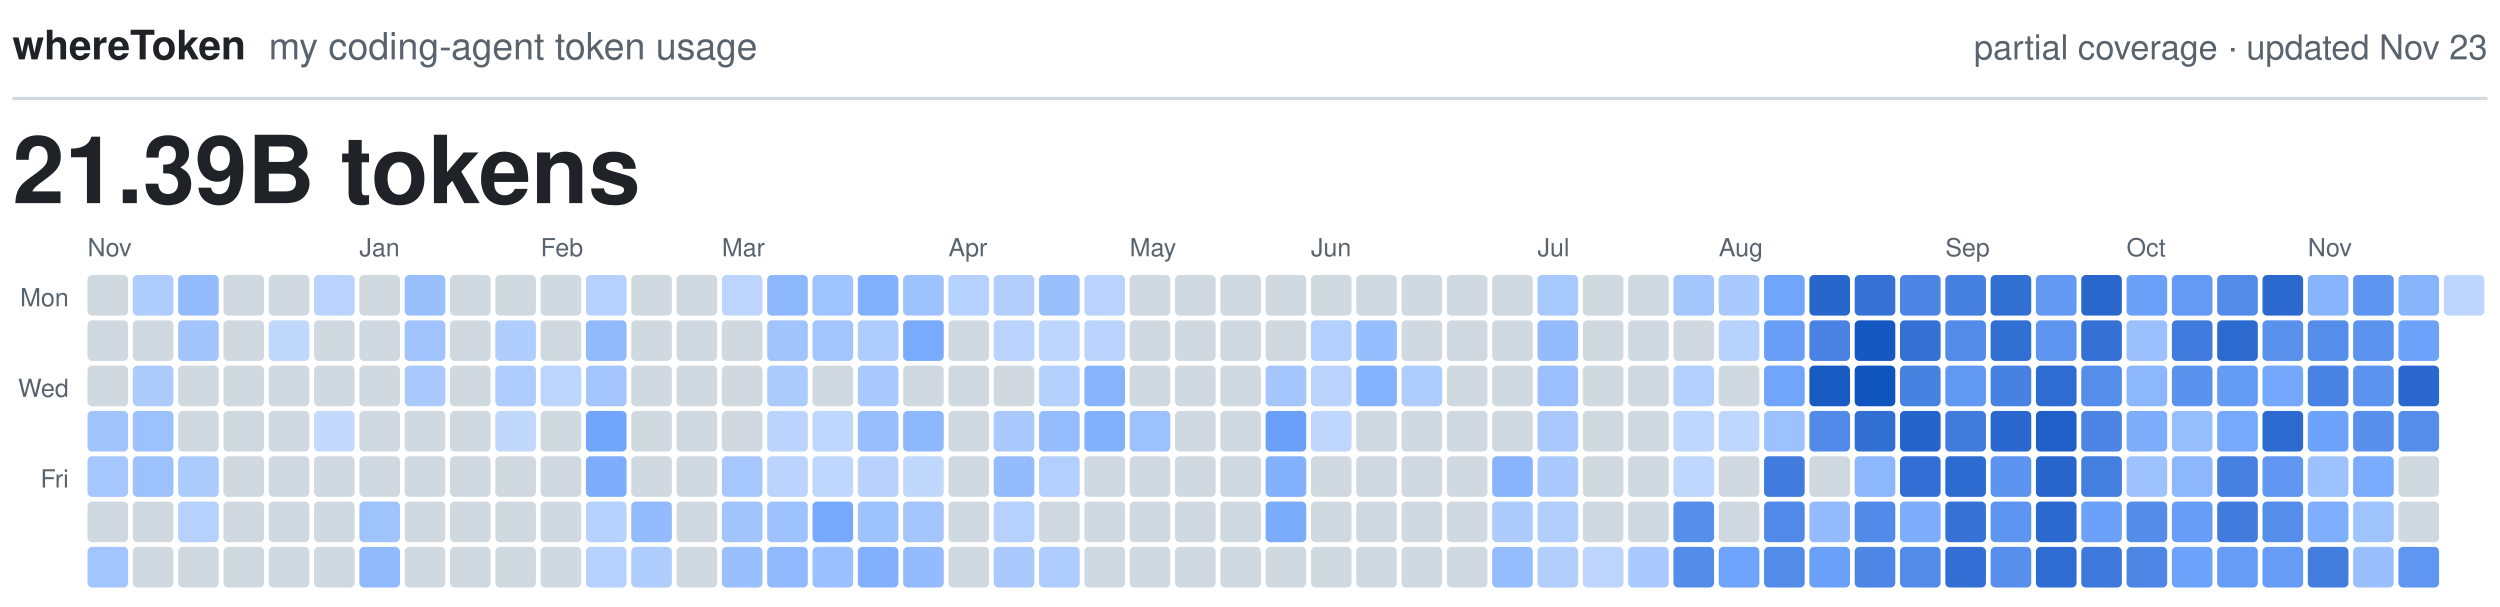
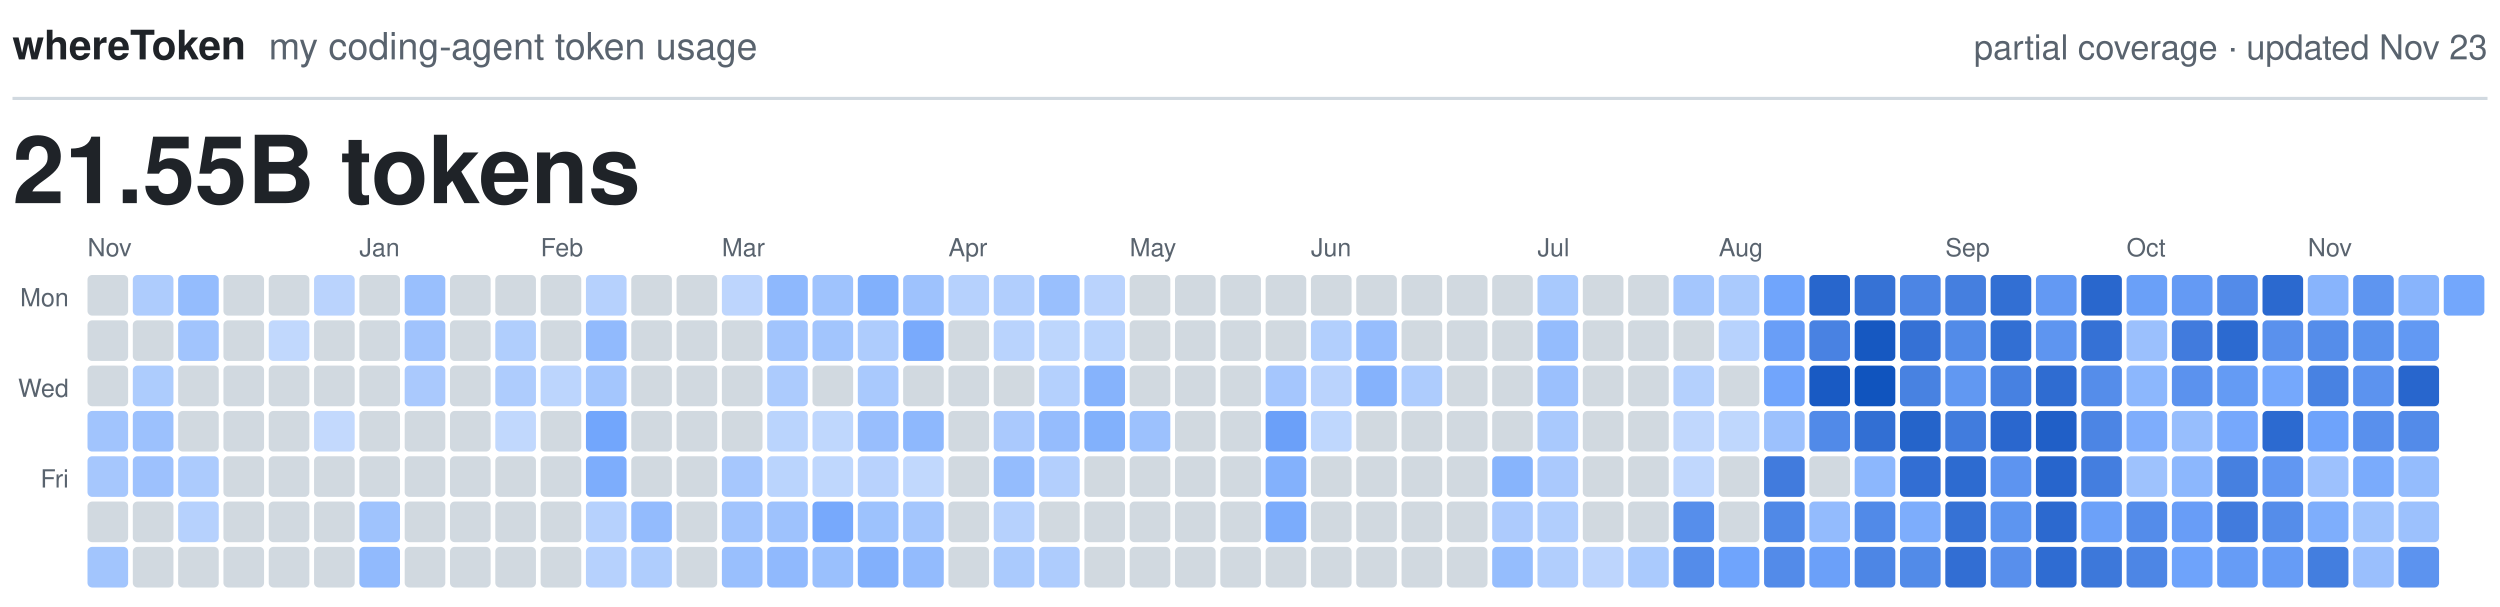
<svg xmlns="http://www.w3.org/2000/svg" viewBox="0 0 800 194" width="800" height="194" role="img">
  <text x="4.0" y="19.0" fill="#1F2328" font-family="-apple-system, BlinkMacSystemFont, 'Segoe UI', Helvetica, Arial, sans-serif" font-size="13.0" font-weight="600" text-anchor="start">whereToken</text>
  <text x="86.0" y="19.0" fill="#59636E" font-family="-apple-system, BlinkMacSystemFont, 'Segoe UI', Helvetica, Arial, sans-serif" font-size="12.0" font-weight="400" text-anchor="start">my coding-agent token usage</text>
  <text x="796.0" y="19.0" fill="#59636E" font-family="-apple-system, BlinkMacSystemFont, 'Segoe UI', Helvetica, Arial, sans-serif" font-size="11.0" font-weight="400" text-anchor="end">partial coverage · updated Nov 23</text>
  <line x1="4" y1="31.5" x2="796" y2="31.5" stroke="#D1D9E0" stroke-width="1" />
-   <text x="4.0" y="65.0" fill="#1F2328" font-family="-apple-system, BlinkMacSystemFont, 'Segoe UI', Helvetica, Arial, sans-serif" font-size="30.0" font-weight="600" text-anchor="start">21.39B tokens</text>
+   <text x="4.0" y="65.0" fill="#1F2328" font-family="-apple-system, BlinkMacSystemFont, 'Segoe UI', Helvetica, Arial, sans-serif" font-size="30.0" font-weight="600" text-anchor="start">21.55B tokens</text>
  <text class="month" x="28.0" y="82.0" fill="#59636E" font-family="-apple-system, BlinkMacSystemFont, 'Segoe UI', Helvetica, Arial, sans-serif" font-size="8.0" font-weight="500" text-anchor="start">Nov</text>
  <text class="month" x="115.0" y="82.0" fill="#59636E" font-family="-apple-system, BlinkMacSystemFont, 'Segoe UI', Helvetica, Arial, sans-serif" font-size="8.0" font-weight="500" text-anchor="start">Jan</text>
  <text class="month" x="173.0" y="82.0" fill="#59636E" font-family="-apple-system, BlinkMacSystemFont, 'Segoe UI', Helvetica, Arial, sans-serif" font-size="8.0" font-weight="500" text-anchor="start">Feb</text>
  <text class="month" x="231.0" y="82.0" fill="#59636E" font-family="-apple-system, BlinkMacSystemFont, 'Segoe UI', Helvetica, Arial, sans-serif" font-size="8.0" font-weight="500" text-anchor="start">Mar</text>
  <text class="month" x="303.5" y="82.0" fill="#59636E" font-family="-apple-system, BlinkMacSystemFont, 'Segoe UI', Helvetica, Arial, sans-serif" font-size="8.0" font-weight="500" text-anchor="start">Apr</text>
  <text class="month" x="361.5" y="82.0" fill="#59636E" font-family="-apple-system, BlinkMacSystemFont, 'Segoe UI', Helvetica, Arial, sans-serif" font-size="8.0" font-weight="500" text-anchor="start">May</text>
  <text class="month" x="419.5" y="82.0" fill="#59636E" font-family="-apple-system, BlinkMacSystemFont, 'Segoe UI', Helvetica, Arial, sans-serif" font-size="8.0" font-weight="500" text-anchor="start">Jun</text>
  <text class="month" x="492.0" y="82.0" fill="#59636E" font-family="-apple-system, BlinkMacSystemFont, 'Segoe UI', Helvetica, Arial, sans-serif" font-size="8.0" font-weight="500" text-anchor="start">Jul</text>
  <text class="month" x="550.0" y="82.0" fill="#59636E" font-family="-apple-system, BlinkMacSystemFont, 'Segoe UI', Helvetica, Arial, sans-serif" font-size="8.0" font-weight="500" text-anchor="start">Aug</text>
  <text class="month" x="622.5" y="82.0" fill="#59636E" font-family="-apple-system, BlinkMacSystemFont, 'Segoe UI', Helvetica, Arial, sans-serif" font-size="8.0" font-weight="500" text-anchor="start">Sep</text>
  <text class="month" x="680.5" y="82.0" fill="#59636E" font-family="-apple-system, BlinkMacSystemFont, 'Segoe UI', Helvetica, Arial, sans-serif" font-size="8.0" font-weight="500" text-anchor="start">Oct</text>
  <text class="month" x="738.5" y="82.0" fill="#59636E" font-family="-apple-system, BlinkMacSystemFont, 'Segoe UI', Helvetica, Arial, sans-serif" font-size="8.0" font-weight="500" text-anchor="start">Nov</text>
  <text class="weekday" x="22.0" y="98.0" fill="#59636E" font-family="-apple-system, BlinkMacSystemFont, 'Segoe UI', Helvetica, Arial, sans-serif" font-size="8.0" font-weight="500" text-anchor="end">Mon</text>
  <text class="weekday" x="22.0" y="127.0" fill="#59636E" font-family="-apple-system, BlinkMacSystemFont, 'Segoe UI', Helvetica, Arial, sans-serif" font-size="8.0" font-weight="500" text-anchor="end">Wed</text>
  <text class="weekday" x="22.0" y="156.0" fill="#59636E" font-family="-apple-system, BlinkMacSystemFont, 'Segoe UI', Helvetica, Arial, sans-serif" font-size="8.0" font-weight="500" text-anchor="end">Fri</text>
  <rect class="day" x="28.0" y="88.0" width="13.0" height="13.0" rx="1.5" fill="#D1D9E0" />
  <rect class="day" x="28.0" y="102.5" width="13.0" height="13.0" rx="1.5" fill="#D1D9E0" />
  <rect class="day" x="28.0" y="117.0" width="13.0" height="13.0" rx="1.5" fill="#D1D9E0" />
  <rect class="day" x="28.0" y="131.5" width="13.0" height="13.0" rx="1.5" fill="#A1C4FD" />
  <rect class="day" x="28.0" y="146.0" width="13.0" height="13.0" rx="1.5" fill="#A6C7FD" />
  <rect class="day" x="28.0" y="160.5" width="13.0" height="13.0" rx="1.5" fill="#D1D9E0" />
  <rect class="day" x="28.0" y="175.0" width="13.0" height="13.0" rx="1.5" fill="#A2C5FD" />
  <rect class="day" x="42.5" y="88.0" width="13.0" height="13.0" rx="1.5" fill="#AECCFD" />
  <rect class="day" x="42.5" y="102.5" width="13.0" height="13.0" rx="1.5" fill="#D1D9E0" />
  <rect class="day" x="42.5" y="117.0" width="13.0" height="13.0" rx="1.5" fill="#ADCCFD" />
  <rect class="day" x="42.5" y="131.5" width="13.0" height="13.0" rx="1.5" fill="#9CC1FD" />
  <rect class="day" x="42.5" y="146.0" width="13.0" height="13.0" rx="1.5" fill="#9DC1FD" />
  <rect class="day" x="42.5" y="160.5" width="13.0" height="13.0" rx="1.5" fill="#D1D9E0" />
  <rect class="day" x="42.5" y="175.0" width="13.0" height="13.0" rx="1.5" fill="#D1D9E0" />
  <rect class="day" x="57.0" y="88.0" width="13.0" height="13.0" rx="1.5" fill="#94BCFD" />
  <rect class="day" x="57.0" y="102.5" width="13.0" height="13.0" rx="1.5" fill="#A1C4FD" />
  <rect class="day" x="57.0" y="117.0" width="13.0" height="13.0" rx="1.5" fill="#D1D9E0" />
  <rect class="day" x="57.0" y="131.5" width="13.0" height="13.0" rx="1.5" fill="#D1D9E0" />
  <rect class="day" x="57.0" y="146.0" width="13.0" height="13.0" rx="1.5" fill="#ACCBFD" />
  <rect class="day" x="57.0" y="160.5" width="13.0" height="13.0" rx="1.5" fill="#B6D1FD" />
  <rect class="day" x="57.0" y="175.0" width="13.0" height="13.0" rx="1.5" fill="#D1D9E0" />
  <rect class="day" x="71.5" y="88.0" width="13.0" height="13.0" rx="1.5" fill="#D1D9E0" />
  <rect class="day" x="71.5" y="102.5" width="13.0" height="13.0" rx="1.5" fill="#D1D9E0" />
  <rect class="day" x="71.5" y="117.0" width="13.0" height="13.0" rx="1.5" fill="#D1D9E0" />
  <rect class="day" x="71.5" y="131.5" width="13.0" height="13.0" rx="1.5" fill="#D1D9E0" />
  <rect class="day" x="71.5" y="146.0" width="13.0" height="13.0" rx="1.5" fill="#D1D9E0" />
  <rect class="day" x="71.5" y="160.5" width="13.0" height="13.0" rx="1.5" fill="#D1D9E0" />
  <rect class="day" x="71.5" y="175.0" width="13.0" height="13.0" rx="1.5" fill="#D1D9E0" />
  <rect class="day" x="86.0" y="88.0" width="13.0" height="13.0" rx="1.5" fill="#D1D9E0" />
  <rect class="day" x="86.0" y="102.5" width="13.0" height="13.0" rx="1.5" fill="#C1D8FD" />
  <rect class="day" x="86.0" y="117.0" width="13.0" height="13.0" rx="1.5" fill="#D1D9E0" />
  <rect class="day" x="86.0" y="131.5" width="13.0" height="13.0" rx="1.5" fill="#D1D9E0" />
  <rect class="day" x="86.0" y="146.0" width="13.0" height="13.0" rx="1.5" fill="#D1D9E0" />
  <rect class="day" x="86.0" y="160.5" width="13.0" height="13.0" rx="1.5" fill="#D1D9E0" />
  <rect class="day" x="86.0" y="175.0" width="13.0" height="13.0" rx="1.5" fill="#D1D9E0" />
  <rect class="day" x="100.5" y="88.0" width="13.0" height="13.0" rx="1.5" fill="#BAD3FD" />
  <rect class="day" x="100.5" y="102.5" width="13.0" height="13.0" rx="1.5" fill="#D1D9E0" />
  <rect class="day" x="100.5" y="117.0" width="13.0" height="13.0" rx="1.5" fill="#D1D9E0" />
  <rect class="day" x="100.5" y="131.5" width="13.0" height="13.0" rx="1.5" fill="#C3D9FD" />
  <rect class="day" x="100.5" y="146.0" width="13.0" height="13.0" rx="1.5" fill="#D1D9E0" />
  <rect class="day" x="100.5" y="160.5" width="13.0" height="13.0" rx="1.5" fill="#D1D9E0" />
  <rect class="day" x="100.5" y="175.0" width="13.0" height="13.0" rx="1.5" fill="#D1D9E0" />
  <rect class="day" x="115.0" y="88.0" width="13.0" height="13.0" rx="1.5" fill="#D1D9E0" />
  <rect class="day" x="115.0" y="102.5" width="13.0" height="13.0" rx="1.5" fill="#D1D9E0" />
  <rect class="day" x="115.0" y="117.0" width="13.0" height="13.0" rx="1.5" fill="#D1D9E0" />
  <rect class="day" x="115.0" y="131.5" width="13.0" height="13.0" rx="1.5" fill="#D1D9E0" />
  <rect class="day" x="115.0" y="146.0" width="13.0" height="13.0" rx="1.5" fill="#D1D9E0" />
  <rect class="day" x="115.0" y="160.5" width="13.0" height="13.0" rx="1.5" fill="#9FC3FD" />
  <rect class="day" x="115.0" y="175.0" width="13.0" height="13.0" rx="1.5" fill="#91BAFD" />
  <rect class="day" x="129.5" y="88.0" width="13.0" height="13.0" rx="1.5" fill="#99BFFD" />
  <rect class="day" x="129.5" y="102.5" width="13.0" height="13.0" rx="1.5" fill="#A0C3FD" />
  <rect class="day" x="129.5" y="117.0" width="13.0" height="13.0" rx="1.5" fill="#AAC9FD" />
  <rect class="day" x="129.5" y="131.5" width="13.0" height="13.0" rx="1.5" fill="#D1D9E0" />
  <rect class="day" x="129.5" y="146.0" width="13.0" height="13.0" rx="1.5" fill="#D1D9E0" />
  <rect class="day" x="129.5" y="160.5" width="13.0" height="13.0" rx="1.5" fill="#D1D9E0" />
  <rect class="day" x="129.5" y="175.0" width="13.0" height="13.0" rx="1.5" fill="#D1D9E0" />
  <rect class="day" x="144.0" y="88.0" width="13.0" height="13.0" rx="1.5" fill="#D1D9E0" />
  <rect class="day" x="144.0" y="102.5" width="13.0" height="13.0" rx="1.5" fill="#D1D9E0" />
  <rect class="day" x="144.0" y="117.0" width="13.0" height="13.0" rx="1.5" fill="#D1D9E0" />
  <rect class="day" x="144.0" y="131.5" width="13.0" height="13.0" rx="1.5" fill="#D1D9E0" />
  <rect class="day" x="144.0" y="146.0" width="13.0" height="13.0" rx="1.5" fill="#D1D9E0" />
  <rect class="day" x="144.0" y="160.5" width="13.0" height="13.0" rx="1.5" fill="#D1D9E0" />
  <rect class="day" x="144.0" y="175.0" width="13.0" height="13.0" rx="1.5" fill="#D1D9E0" />
  <rect class="day" x="158.5" y="88.0" width="13.0" height="13.0" rx="1.5" fill="#D1D9E0" />
  <rect class="day" x="158.5" y="102.5" width="13.0" height="13.0" rx="1.5" fill="#B0CEFD" />
  <rect class="day" x="158.5" y="117.0" width="13.0" height="13.0" rx="1.5" fill="#AECCFD" />
  <rect class="day" x="158.5" y="131.5" width="13.0" height="13.0" rx="1.5" fill="#C1D8FD" />
  <rect class="day" x="158.5" y="146.0" width="13.0" height="13.0" rx="1.5" fill="#D1D9E0" />
  <rect class="day" x="158.5" y="160.5" width="13.0" height="13.0" rx="1.5" fill="#D1D9E0" />
  <rect class="day" x="158.5" y="175.0" width="13.0" height="13.0" rx="1.5" fill="#D1D9E0" />
  <rect class="day" x="173.0" y="88.0" width="13.0" height="13.0" rx="1.5" fill="#D1D9E0" />
  <rect class="day" x="173.0" y="102.5" width="13.0" height="13.0" rx="1.5" fill="#D1D9E0" />
  <rect class="day" x="173.0" y="117.0" width="13.0" height="13.0" rx="1.5" fill="#BCD5FD" />
  <rect class="day" x="173.0" y="131.5" width="13.0" height="13.0" rx="1.5" fill="#D1D9E0" />
  <rect class="day" x="173.0" y="146.0" width="13.0" height="13.0" rx="1.5" fill="#D1D9E0" />
  <rect class="day" x="173.0" y="160.5" width="13.0" height="13.0" rx="1.5" fill="#D1D9E0" />
  <rect class="day" x="173.0" y="175.0" width="13.0" height="13.0" rx="1.5" fill="#D1D9E0" />
  <rect class="day" x="187.5" y="88.0" width="13.0" height="13.0" rx="1.5" fill="#B6D1FD" />
  <rect class="day" x="187.5" y="102.5" width="13.0" height="13.0" rx="1.5" fill="#91BAFD" />
  <rect class="day" x="187.5" y="117.0" width="13.0" height="13.0" rx="1.5" fill="#A4C6FD" />
  <rect class="day" x="187.5" y="131.5" width="13.0" height="13.0" rx="1.5" fill="#72A6FC" />
  <rect class="day" x="187.5" y="146.0" width="13.0" height="13.0" rx="1.5" fill="#7DADFC" />
  <rect class="day" x="187.5" y="160.5" width="13.0" height="13.0" rx="1.5" fill="#B6D1FD" />
  <rect class="day" x="187.5" y="175.0" width="13.0" height="13.0" rx="1.5" fill="#B6D1FD" />
  <rect class="day" x="202.0" y="88.0" width="13.0" height="13.0" rx="1.5" fill="#D1D9E0" />
  <rect class="day" x="202.0" y="102.5" width="13.0" height="13.0" rx="1.5" fill="#D1D9E0" />
  <rect class="day" x="202.0" y="117.0" width="13.0" height="13.0" rx="1.5" fill="#D1D9E0" />
  <rect class="day" x="202.0" y="131.5" width="13.0" height="13.0" rx="1.5" fill="#D1D9E0" />
  <rect class="day" x="202.0" y="146.0" width="13.0" height="13.0" rx="1.5" fill="#D1D9E0" />
  <rect class="day" x="202.0" y="160.5" width="13.0" height="13.0" rx="1.5" fill="#93BBFD" />
  <rect class="day" x="202.0" y="175.0" width="13.0" height="13.0" rx="1.5" fill="#AFCDFD" />
  <rect class="day" x="216.5" y="88.0" width="13.0" height="13.0" rx="1.5" fill="#D1D9E0" />
  <rect class="day" x="216.5" y="102.5" width="13.0" height="13.0" rx="1.5" fill="#D1D9E0" />
  <rect class="day" x="216.5" y="117.0" width="13.0" height="13.0" rx="1.5" fill="#D1D9E0" />
  <rect class="day" x="216.5" y="131.5" width="13.0" height="13.0" rx="1.5" fill="#D1D9E0" />
  <rect class="day" x="216.5" y="146.0" width="13.0" height="13.0" rx="1.5" fill="#D1D9E0" />
  <rect class="day" x="216.5" y="160.5" width="13.0" height="13.0" rx="1.5" fill="#D1D9E0" />
  <rect class="day" x="216.5" y="175.0" width="13.0" height="13.0" rx="1.5" fill="#D1D9E0" />
  <rect class="day" x="231.0" y="88.0" width="13.0" height="13.0" rx="1.5" fill="#BDD5FD" />
  <rect class="day" x="231.0" y="102.5" width="13.0" height="13.0" rx="1.5" fill="#D1D9E0" />
  <rect class="day" x="231.0" y="117.0" width="13.0" height="13.0" rx="1.5" fill="#D1D9E0" />
  <rect class="day" x="231.0" y="131.5" width="13.0" height="13.0" rx="1.5" fill="#D1D9E0" />
  <rect class="day" x="231.0" y="146.0" width="13.0" height="13.0" rx="1.5" fill="#A6C7FD" />
  <rect class="day" x="231.0" y="160.5" width="13.0" height="13.0" rx="1.5" fill="#A1C4FD" />
  <rect class="day" x="231.0" y="175.0" width="13.0" height="13.0" rx="1.5" fill="#99BFFD" />
  <rect class="day" x="245.5" y="88.0" width="13.0" height="13.0" rx="1.5" fill="#8EB8FD" />
  <rect class="day" x="245.5" y="102.5" width="13.0" height="13.0" rx="1.5" fill="#A1C4FD" />
  <rect class="day" x="245.5" y="117.0" width="13.0" height="13.0" rx="1.5" fill="#ACCBFD" />
  <rect class="day" x="245.5" y="131.5" width="13.0" height="13.0" rx="1.5" fill="#BAD4FD" />
  <rect class="day" x="245.5" y="146.0" width="13.0" height="13.0" rx="1.5" fill="#BAD4FD" />
  <rect class="day" x="245.5" y="160.5" width="13.0" height="13.0" rx="1.5" fill="#9EC2FD" />
  <rect class="day" x="245.5" y="175.0" width="13.0" height="13.0" rx="1.5" fill="#90B9FD" />
  <rect class="day" x="260.0" y="88.0" width="13.0" height="13.0" rx="1.5" fill="#9FC3FD" />
  <rect class="day" x="260.0" y="102.5" width="13.0" height="13.0" rx="1.5" fill="#A2C5FD" />
  <rect class="day" x="260.0" y="117.0" width="13.0" height="13.0" rx="1.5" fill="#D1D9E0" />
  <rect class="day" x="260.0" y="131.5" width="13.0" height="13.0" rx="1.5" fill="#BFD7FD" />
  <rect class="day" x="260.0" y="146.0" width="13.0" height="13.0" rx="1.5" fill="#BFD7FD" />
  <rect class="day" x="260.0" y="160.5" width="13.0" height="13.0" rx="1.5" fill="#77A9FC" />
  <rect class="day" x="260.0" y="175.0" width="13.0" height="13.0" rx="1.5" fill="#9AC0FD" />
  <rect class="day" x="274.5" y="88.0" width="13.0" height="13.0" rx="1.5" fill="#81B0FC" />
  <rect class="day" x="274.5" y="102.5" width="13.0" height="13.0" rx="1.5" fill="#AECCFD" />
  <rect class="day" x="274.5" y="117.0" width="13.0" height="13.0" rx="1.5" fill="#A9C9FD" />
  <rect class="day" x="274.5" y="131.5" width="13.0" height="13.0" rx="1.5" fill="#98BEFD" />
  <rect class="day" x="274.5" y="146.0" width="13.0" height="13.0" rx="1.5" fill="#B8D2FD" />
  <rect class="day" x="274.5" y="160.5" width="13.0" height="13.0" rx="1.5" fill="#9DC2FD" />
  <rect class="day" x="274.5" y="175.0" width="13.0" height="13.0" rx="1.5" fill="#82B0FC" />
  <rect class="day" x="289.0" y="88.0" width="13.0" height="13.0" rx="1.5" fill="#9EC2FD" />
  <rect class="day" x="289.0" y="102.5" width="13.0" height="13.0" rx="1.5" fill="#79AAFC" />
  <rect class="day" x="289.0" y="117.0" width="13.0" height="13.0" rx="1.5" fill="#D1D9E0" />
  <rect class="day" x="289.0" y="131.5" width="13.0" height="13.0" rx="1.5" fill="#8EB8FD" />
  <rect class="day" x="289.0" y="146.0" width="13.0" height="13.0" rx="1.5" fill="#C1D8FD" />
  <rect class="day" x="289.0" y="160.5" width="13.0" height="13.0" rx="1.5" fill="#A4C6FD" />
  <rect class="day" x="289.0" y="175.0" width="13.0" height="13.0" rx="1.5" fill="#93BBFD" />
  <rect class="day" x="303.5" y="88.0" width="13.0" height="13.0" rx="1.5" fill="#B6D1FD" />
  <rect class="day" x="303.5" y="102.5" width="13.0" height="13.0" rx="1.5" fill="#D1D9E0" />
  <rect class="day" x="303.5" y="117.0" width="13.0" height="13.0" rx="1.5" fill="#D1D9E0" />
  <rect class="day" x="303.5" y="131.5" width="13.0" height="13.0" rx="1.5" fill="#D1D9E0" />
  <rect class="day" x="303.5" y="146.0" width="13.0" height="13.0" rx="1.5" fill="#D1D9E0" />
  <rect class="day" x="303.5" y="160.5" width="13.0" height="13.0" rx="1.5" fill="#D1D9E0" />
  <rect class="day" x="303.5" y="175.0" width="13.0" height="13.0" rx="1.5" fill="#D1D9E0" />
  <rect class="day" x="318.0" y="88.0" width="13.0" height="13.0" rx="1.5" fill="#B1CEFD" />
  <rect class="day" x="318.0" y="102.5" width="13.0" height="13.0" rx="1.5" fill="#B9D3FD" />
  <rect class="day" x="318.0" y="117.0" width="13.0" height="13.0" rx="1.5" fill="#D1D9E0" />
  <rect class="day" x="318.0" y="131.5" width="13.0" height="13.0" rx="1.5" fill="#AAC9FD" />
  <rect class="day" x="318.0" y="146.0" width="13.0" height="13.0" rx="1.5" fill="#94BCFD" />
  <rect class="day" x="318.0" y="160.5" width="13.0" height="13.0" rx="1.5" fill="#B6D1FD" />
  <rect class="day" x="318.0" y="175.0" width="13.0" height="13.0" rx="1.5" fill="#AACAFD" />
  <rect class="day" x="332.5" y="88.0" width="13.0" height="13.0" rx="1.5" fill="#99BFFD" />
  <rect class="day" x="332.5" y="102.5" width="13.0" height="13.0" rx="1.5" fill="#BDD6FD" />
  <rect class="day" x="332.5" y="117.0" width="13.0" height="13.0" rx="1.5" fill="#B4D0FD" />
  <rect class="day" x="332.5" y="131.5" width="13.0" height="13.0" rx="1.5" fill="#95BCFD" />
  <rect class="day" x="332.5" y="146.0" width="13.0" height="13.0" rx="1.5" fill="#B3CFFD" />
  <rect class="day" x="332.5" y="160.5" width="13.0" height="13.0" rx="1.5" fill="#D1D9E0" />
  <rect class="day" x="332.5" y="175.0" width="13.0" height="13.0" rx="1.5" fill="#AECCFD" />
  <rect class="day" x="347.0" y="88.0" width="13.0" height="13.0" rx="1.5" fill="#BAD3FD" />
  <rect class="day" x="347.0" y="102.5" width="13.0" height="13.0" rx="1.5" fill="#BAD4FD" />
  <rect class="day" x="347.0" y="117.0" width="13.0" height="13.0" rx="1.5" fill="#86B3FC" />
  <rect class="day" x="347.0" y="131.5" width="13.0" height="13.0" rx="1.5" fill="#82B1FC" />
  <rect class="day" x="347.0" y="146.0" width="13.0" height="13.0" rx="1.5" fill="#D1D9E0" />
  <rect class="day" x="347.0" y="160.5" width="13.0" height="13.0" rx="1.5" fill="#D1D9E0" />
  <rect class="day" x="347.0" y="175.0" width="13.0" height="13.0" rx="1.5" fill="#D1D9E0" />
  <rect class="day" x="361.5" y="88.0" width="13.0" height="13.0" rx="1.5" fill="#D1D9E0" />
  <rect class="day" x="361.5" y="102.5" width="13.0" height="13.0" rx="1.5" fill="#D1D9E0" />
  <rect class="day" x="361.5" y="117.0" width="13.0" height="13.0" rx="1.5" fill="#D1D9E0" />
  <rect class="day" x="361.5" y="131.5" width="13.0" height="13.0" rx="1.5" fill="#9CC1FD" />
  <rect class="day" x="361.5" y="146.0" width="13.0" height="13.0" rx="1.5" fill="#D1D9E0" />
  <rect class="day" x="361.5" y="160.5" width="13.0" height="13.0" rx="1.5" fill="#D1D9E0" />
  <rect class="day" x="361.5" y="175.0" width="13.0" height="13.0" rx="1.5" fill="#D1D9E0" />
  <rect class="day" x="376.0" y="88.0" width="13.0" height="13.0" rx="1.5" fill="#D1D9E0" />
  <rect class="day" x="376.0" y="102.5" width="13.0" height="13.0" rx="1.5" fill="#D1D9E0" />
  <rect class="day" x="376.0" y="117.0" width="13.0" height="13.0" rx="1.5" fill="#D1D9E0" />
  <rect class="day" x="376.0" y="131.5" width="13.0" height="13.0" rx="1.5" fill="#D1D9E0" />
  <rect class="day" x="376.0" y="146.0" width="13.0" height="13.0" rx="1.5" fill="#D1D9E0" />
  <rect class="day" x="376.0" y="160.5" width="13.0" height="13.0" rx="1.5" fill="#D1D9E0" />
  <rect class="day" x="376.0" y="175.0" width="13.0" height="13.0" rx="1.5" fill="#D1D9E0" />
  <rect class="day" x="390.5" y="88.0" width="13.0" height="13.0" rx="1.5" fill="#D1D9E0" />
  <rect class="day" x="390.5" y="102.5" width="13.0" height="13.0" rx="1.5" fill="#D1D9E0" />
  <rect class="day" x="390.5" y="117.0" width="13.0" height="13.0" rx="1.5" fill="#D1D9E0" />
  <rect class="day" x="390.5" y="131.5" width="13.0" height="13.0" rx="1.5" fill="#D1D9E0" />
  <rect class="day" x="390.5" y="146.0" width="13.0" height="13.0" rx="1.5" fill="#D1D9E0" />
  <rect class="day" x="390.5" y="160.5" width="13.0" height="13.0" rx="1.5" fill="#D1D9E0" />
  <rect class="day" x="390.5" y="175.0" width="13.0" height="13.0" rx="1.5" fill="#D1D9E0" />
  <rect class="day" x="405.0" y="88.0" width="13.0" height="13.0" rx="1.5" fill="#D1D9E0" />
  <rect class="day" x="405.0" y="102.5" width="13.0" height="13.0" rx="1.5" fill="#D1D9E0" />
  <rect class="day" x="405.0" y="117.0" width="13.0" height="13.0" rx="1.5" fill="#A5C6FD" />
  <rect class="day" x="405.0" y="131.5" width="13.0" height="13.0" rx="1.5" fill="#6BA0F9" />
  <rect class="day" x="405.0" y="146.0" width="13.0" height="13.0" rx="1.5" fill="#83B1FC" />
  <rect class="day" x="405.0" y="160.5" width="13.0" height="13.0" rx="1.5" fill="#7BACFC" />
  <rect class="day" x="405.0" y="175.0" width="13.0" height="13.0" rx="1.5" fill="#D1D9E0" />
  <rect class="day" x="419.5" y="88.0" width="13.0" height="13.0" rx="1.5" fill="#D1D9E0" />
  <rect class="day" x="419.5" y="102.5" width="13.0" height="13.0" rx="1.5" fill="#B2CFFD" />
  <rect class="day" x="419.5" y="117.0" width="13.0" height="13.0" rx="1.5" fill="#BAD3FD" />
  <rect class="day" x="419.5" y="131.5" width="13.0" height="13.0" rx="1.5" fill="#BFD7FD" />
  <rect class="day" x="419.5" y="146.0" width="13.0" height="13.0" rx="1.5" fill="#D1D9E0" />
  <rect class="day" x="419.5" y="160.5" width="13.0" height="13.0" rx="1.5" fill="#D1D9E0" />
  <rect class="day" x="419.5" y="175.0" width="13.0" height="13.0" rx="1.5" fill="#D1D9E0" />
  <rect class="day" x="434.0" y="88.0" width="13.0" height="13.0" rx="1.5" fill="#D1D9E0" />
  <rect class="day" x="434.0" y="102.5" width="13.0" height="13.0" rx="1.5" fill="#96BDFD" />
  <rect class="day" x="434.0" y="117.0" width="13.0" height="13.0" rx="1.5" fill="#85B2FC" />
  <rect class="day" x="434.0" y="131.5" width="13.0" height="13.0" rx="1.5" fill="#D1D9E0" />
  <rect class="day" x="434.0" y="146.0" width="13.0" height="13.0" rx="1.5" fill="#D1D9E0" />
  <rect class="day" x="434.0" y="160.5" width="13.0" height="13.0" rx="1.5" fill="#D1D9E0" />
  <rect class="day" x="434.0" y="175.0" width="13.0" height="13.0" rx="1.5" fill="#D1D9E0" />
  <rect class="day" x="448.5" y="88.0" width="13.0" height="13.0" rx="1.5" fill="#D1D9E0" />
  <rect class="day" x="448.5" y="102.5" width="13.0" height="13.0" rx="1.5" fill="#D1D9E0" />
  <rect class="day" x="448.5" y="117.0" width="13.0" height="13.0" rx="1.5" fill="#AECCFD" />
  <rect class="day" x="448.5" y="131.5" width="13.0" height="13.0" rx="1.5" fill="#D1D9E0" />
  <rect class="day" x="448.5" y="146.0" width="13.0" height="13.0" rx="1.5" fill="#D1D9E0" />
  <rect class="day" x="448.5" y="160.5" width="13.0" height="13.0" rx="1.5" fill="#D1D9E0" />
  <rect class="day" x="448.5" y="175.0" width="13.0" height="13.0" rx="1.5" fill="#D1D9E0" />
  <rect class="day" x="463.0" y="88.0" width="13.0" height="13.0" rx="1.5" fill="#D1D9E0" />
  <rect class="day" x="463.0" y="102.5" width="13.0" height="13.0" rx="1.5" fill="#D1D9E0" />
  <rect class="day" x="463.0" y="117.0" width="13.0" height="13.0" rx="1.5" fill="#D1D9E0" />
  <rect class="day" x="463.0" y="131.5" width="13.0" height="13.0" rx="1.5" fill="#D1D9E0" />
  <rect class="day" x="463.0" y="146.0" width="13.0" height="13.0" rx="1.5" fill="#D1D9E0" />
  <rect class="day" x="463.0" y="160.5" width="13.0" height="13.0" rx="1.5" fill="#D1D9E0" />
  <rect class="day" x="463.0" y="175.0" width="13.0" height="13.0" rx="1.5" fill="#D1D9E0" />
  <rect class="day" x="477.5" y="88.0" width="13.0" height="13.0" rx="1.5" fill="#D1D9E0" />
  <rect class="day" x="477.5" y="102.5" width="13.0" height="13.0" rx="1.5" fill="#D1D9E0" />
  <rect class="day" x="477.5" y="117.0" width="13.0" height="13.0" rx="1.5" fill="#D1D9E0" />
  <rect class="day" x="477.5" y="131.5" width="13.0" height="13.0" rx="1.5" fill="#D1D9E0" />
  <rect class="day" x="477.5" y="146.0" width="13.0" height="13.0" rx="1.5" fill="#87B4FC" />
  <rect class="day" x="477.5" y="160.5" width="13.0" height="13.0" rx="1.5" fill="#ADCBFD" />
  <rect class="day" x="477.5" y="175.0" width="13.0" height="13.0" rx="1.5" fill="#95BDFD" />
  <rect class="day" x="492.0" y="88.0" width="13.0" height="13.0" rx="1.5" fill="#A8C9FD" />
  <rect class="day" x="492.0" y="102.5" width="13.0" height="13.0" rx="1.5" fill="#94BCFD" />
  <rect class="day" x="492.0" y="117.0" width="13.0" height="13.0" rx="1.5" fill="#9BC0FD" />
  <rect class="day" x="492.0" y="131.5" width="13.0" height="13.0" rx="1.5" fill="#A9C9FD" />
  <rect class="day" x="492.0" y="146.0" width="13.0" height="13.0" rx="1.5" fill="#AAC9FD" />
  <rect class="day" x="492.0" y="160.5" width="13.0" height="13.0" rx="1.5" fill="#B1CEFD" />
  <rect class="day" x="492.0" y="175.0" width="13.0" height="13.0" rx="1.5" fill="#B1CEFD" />
  <rect class="day" x="506.5" y="88.0" width="13.0" height="13.0" rx="1.5" fill="#D1D9E0" />
  <rect class="day" x="506.5" y="102.5" width="13.0" height="13.0" rx="1.5" fill="#D1D9E0" />
  <rect class="day" x="506.5" y="117.0" width="13.0" height="13.0" rx="1.5" fill="#D1D9E0" />
  <rect class="day" x="506.5" y="131.5" width="13.0" height="13.0" rx="1.5" fill="#D1D9E0" />
  <rect class="day" x="506.5" y="146.0" width="13.0" height="13.0" rx="1.5" fill="#D1D9E0" />
  <rect class="day" x="506.5" y="160.5" width="13.0" height="13.0" rx="1.5" fill="#D1D9E0" />
  <rect class="day" x="506.5" y="175.0" width="13.0" height="13.0" rx="1.5" fill="#BDD5FD" />
  <rect class="day" x="521.0" y="88.0" width="13.0" height="13.0" rx="1.5" fill="#D1D9E0" />
  <rect class="day" x="521.0" y="102.5" width="13.0" height="13.0" rx="1.5" fill="#D1D9E0" />
  <rect class="day" x="521.0" y="117.0" width="13.0" height="13.0" rx="1.5" fill="#D1D9E0" />
  <rect class="day" x="521.0" y="131.5" width="13.0" height="13.0" rx="1.5" fill="#D1D9E0" />
  <rect class="day" x="521.0" y="146.0" width="13.0" height="13.0" rx="1.5" fill="#D1D9E0" />
  <rect class="day" x="521.0" y="160.5" width="13.0" height="13.0" rx="1.5" fill="#D1D9E0" />
  <rect class="day" x="521.0" y="175.0" width="13.0" height="13.0" rx="1.5" fill="#AACAFD" />
  <rect class="day" x="535.5" y="88.0" width="13.0" height="13.0" rx="1.5" fill="#A4C6FD" />
  <rect class="day" x="535.5" y="102.5" width="13.0" height="13.0" rx="1.5" fill="#D1D9E0" />
  <rect class="day" x="535.5" y="117.0" width="13.0" height="13.0" rx="1.5" fill="#B4D0FD" />
  <rect class="day" x="535.5" y="131.5" width="13.0" height="13.0" rx="1.5" fill="#C0D7FD" />
  <rect class="day" x="535.5" y="146.0" width="13.0" height="13.0" rx="1.5" fill="#C0D7FD" />
  <rect class="day" x="535.5" y="160.5" width="13.0" height="13.0" rx="1.5" fill="#568EEB" />
  <rect class="day" x="535.5" y="175.0" width="13.0" height="13.0" rx="1.5" fill="#548CEA" />
  <rect class="day" x="550.0" y="88.0" width="13.0" height="13.0" rx="1.5" fill="#AACAFD" />
  <rect class="day" x="550.0" y="102.5" width="13.0" height="13.0" rx="1.5" fill="#B7D2FD" />
  <rect class="day" x="550.0" y="117.0" width="13.0" height="13.0" rx="1.5" fill="#D1D9E0" />
  <rect class="day" x="550.0" y="131.5" width="13.0" height="13.0" rx="1.5" fill="#BFD7FD" />
  <rect class="day" x="550.0" y="146.0" width="13.0" height="13.0" rx="1.5" fill="#D1D9E0" />
  <rect class="day" x="550.0" y="160.5" width="13.0" height="13.0" rx="1.5" fill="#D1D9E0" />
  <rect class="day" x="550.0" y="175.0" width="13.0" height="13.0" rx="1.5" fill="#6FA4FC" />
  <rect class="day" x="564.5" y="88.0" width="13.0" height="13.0" rx="1.5" fill="#70A5FC" />
  <rect class="day" x="564.5" y="102.5" width="13.0" height="13.0" rx="1.5" fill="#699EF7" />
  <rect class="day" x="564.5" y="117.0" width="13.0" height="13.0" rx="1.5" fill="#71A5FC" />
  <rect class="day" x="564.5" y="131.5" width="13.0" height="13.0" rx="1.5" fill="#9CC1FD" />
  <rect class="day" x="564.5" y="146.0" width="13.0" height="13.0" rx="1.5" fill="#417BDD" />
  <rect class="day" x="564.5" y="160.5" width="13.0" height="13.0" rx="1.5" fill="#5089E7" />
  <rect class="day" x="564.5" y="175.0" width="13.0" height="13.0" rx="1.5" fill="#538BE9" />
  <rect class="day" x="579.0" y="88.0" width="13.0" height="13.0" rx="1.5" fill="#2866CC" />
  <rect class="day" x="579.0" y="102.5" width="13.0" height="13.0" rx="1.5" fill="#4982E2" />
  <rect class="day" x="579.0" y="117.0" width="13.0" height="13.0" rx="1.5" fill="#195AC3" />
  <rect class="day" x="579.0" y="131.5" width="13.0" height="13.0" rx="1.5" fill="#518AE8" />
  <rect class="day" x="579.0" y="146.0" width="13.0" height="13.0" rx="1.5" fill="#D1D9E0" />
  <rect class="day" x="579.0" y="160.5" width="13.0" height="13.0" rx="1.5" fill="#93BBFD" />
  <rect class="day" x="579.0" y="175.0" width="13.0" height="13.0" rx="1.5" fill="#6BA0F9" />
  <rect class="day" x="593.5" y="88.0" width="13.0" height="13.0" rx="1.5" fill="#3672D5" />
  <rect class="day" x="593.5" y="102.5" width="13.0" height="13.0" rx="1.5" fill="#1658C1" />
  <rect class="day" x="593.5" y="117.0" width="13.0" height="13.0" rx="1.5" fill="#1054BE" />
  <rect class="day" x="593.5" y="131.5" width="13.0" height="13.0" rx="1.5" fill="#326FD3" />
  <rect class="day" x="593.5" y="146.0" width="13.0" height="13.0" rx="1.5" fill="#8CB7FD" />
  <rect class="day" x="593.5" y="160.5" width="13.0" height="13.0" rx="1.5" fill="#518AE8" />
  <rect class="day" x="593.5" y="175.0" width="13.0" height="13.0" rx="1.5" fill="#4D86E5" />
  <rect class="day" x="608.0" y="88.0" width="13.0" height="13.0" rx="1.5" fill="#4C85E4" />
  <rect class="day" x="608.0" y="102.5" width="13.0" height="13.0" rx="1.5" fill="#3571D5" />
  <rect class="day" x="608.0" y="117.0" width="13.0" height="13.0" rx="1.5" fill="#4882E1" />
  <rect class="day" x="608.0" y="131.5" width="13.0" height="13.0" rx="1.5" fill="#2564CA" />
  <rect class="day" x="608.0" y="146.0" width="13.0" height="13.0" rx="1.5" fill="#326ED3" />
  <rect class="day" x="608.0" y="160.5" width="13.0" height="13.0" rx="1.5" fill="#7DADFC" />
  <rect class="day" x="608.0" y="175.0" width="13.0" height="13.0" rx="1.5" fill="#528BE8" />
  <rect class="day" x="622.5" y="88.0" width="13.0" height="13.0" rx="1.5" fill="#457FDF" />
  <rect class="day" x="622.5" y="102.5" width="13.0" height="13.0" rx="1.5" fill="#528BE8" />
  <rect class="day" x="622.5" y="117.0" width="13.0" height="13.0" rx="1.5" fill="#6198F2" />
  <rect class="day" x="622.5" y="131.5" width="13.0" height="13.0" rx="1.5" fill="#417CDD" />
  <rect class="day" x="622.5" y="146.0" width="13.0" height="13.0" rx="1.5" fill="#2D6BD0" />
  <rect class="day" x="622.5" y="160.5" width="13.0" height="13.0" rx="1.5" fill="#3672D5" />
  <rect class="day" x="622.5" y="175.0" width="13.0" height="13.0" rx="1.5" fill="#326ED3" />
  <rect class="day" x="637.0" y="88.0" width="13.0" height="13.0" rx="1.5" fill="#326FD3" />
  <rect class="day" x="637.0" y="102.5" width="13.0" height="13.0" rx="1.5" fill="#326FD3" />
  <rect class="day" x="637.0" y="117.0" width="13.0" height="13.0" rx="1.5" fill="#4781E1" />
  <rect class="day" x="637.0" y="131.5" width="13.0" height="13.0" rx="1.5" fill="#2A67CE" />
  <rect class="day" x="637.0" y="146.0" width="13.0" height="13.0" rx="1.5" fill="#5D94F0" />
  <rect class="day" x="637.0" y="160.5" width="13.0" height="13.0" rx="1.5" fill="#5D95F0" />
  <rect class="day" x="637.0" y="175.0" width="13.0" height="13.0" rx="1.5" fill="#588FEC" />
  <rect class="day" x="651.5" y="88.0" width="13.0" height="13.0" rx="1.5" fill="#6399F3" />
  <rect class="day" x="651.5" y="102.5" width="13.0" height="13.0" rx="1.5" fill="#5E95F0" />
  <rect class="day" x="651.5" y="117.0" width="13.0" height="13.0" rx="1.5" fill="#2F6CD1" />
  <rect class="day" x="651.5" y="131.5" width="13.0" height="13.0" rx="1.5" fill="#205FC7" />
  <rect class="day" x="651.5" y="146.0" width="13.0" height="13.0" rx="1.5" fill="#2765CC" />
  <rect class="day" x="651.5" y="160.5" width="13.0" height="13.0" rx="1.5" fill="#2C69CF" />
  <rect class="day" x="651.5" y="175.0" width="13.0" height="13.0" rx="1.5" fill="#2F6CD2" />
  <rect class="day" x="666.0" y="88.0" width="13.0" height="13.0" rx="1.5" fill="#2967CD" />
  <rect class="day" x="666.0" y="102.5" width="13.0" height="13.0" rx="1.5" fill="#3571D5" />
  <rect class="day" x="666.0" y="117.0" width="13.0" height="13.0" rx="1.5" fill="#558DEA" />
  <rect class="day" x="666.0" y="131.5" width="13.0" height="13.0" rx="1.5" fill="#4C85E4" />
  <rect class="day" x="666.0" y="146.0" width="13.0" height="13.0" rx="1.5" fill="#447EDF" />
  <rect class="day" x="666.0" y="160.5" width="13.0" height="13.0" rx="1.5" fill="#6CA1F9" />
  <rect class="day" x="666.0" y="175.0" width="13.0" height="13.0" rx="1.5" fill="#3D78DA" />
  <rect class="day" x="680.5" y="88.0" width="13.0" height="13.0" rx="1.5" fill="#6AA0F8" />
  <rect class="day" x="680.5" y="102.5" width="13.0" height="13.0" rx="1.5" fill="#9BC0FD" />
  <rect class="day" x="680.5" y="117.0" width="13.0" height="13.0" rx="1.5" fill="#8CB7FD" />
  <rect class="day" x="680.5" y="131.5" width="13.0" height="13.0" rx="1.5" fill="#7EADFC" />
  <rect class="day" x="680.5" y="146.0" width="13.0" height="13.0" rx="1.5" fill="#9EC2FD" />
  <rect class="day" x="680.5" y="160.5" width="13.0" height="13.0" rx="1.5" fill="#548CEA" />
  <rect class="day" x="680.5" y="175.0" width="13.0" height="13.0" rx="1.5" fill="#4D86E5" />
  <rect class="day" x="695.0" y="88.0" width="13.0" height="13.0" rx="1.5" fill="#649AF4" />
  <rect class="day" x="695.0" y="102.5" width="13.0" height="13.0" rx="1.5" fill="#417BDD" />
  <rect class="day" x="695.0" y="117.0" width="13.0" height="13.0" rx="1.5" fill="#5B92EE" />
  <rect class="day" x="695.0" y="131.5" width="13.0" height="13.0" rx="1.5" fill="#97BEFD" />
  <rect class="day" x="695.0" y="146.0" width="13.0" height="13.0" rx="1.5" fill="#8CB7FD" />
  <rect class="day" x="695.0" y="160.5" width="13.0" height="13.0" rx="1.5" fill="#689DF7" />
  <rect class="day" x="695.0" y="175.0" width="13.0" height="13.0" rx="1.5" fill="#6EA3FB" />
  <rect class="day" x="709.5" y="88.0" width="13.0" height="13.0" rx="1.5" fill="#538BE9" />
  <rect class="day" x="709.5" y="102.5" width="13.0" height="13.0" rx="1.5" fill="#2C6AD0" />
  <rect class="day" x="709.5" y="117.0" width="13.0" height="13.0" rx="1.5" fill="#649BF4" />
  <rect class="day" x="709.5" y="131.5" width="13.0" height="13.0" rx="1.5" fill="#76A8FC" />
  <rect class="day" x="709.5" y="146.0" width="13.0" height="13.0" rx="1.5" fill="#4680E0" />
  <rect class="day" x="709.5" y="160.5" width="13.0" height="13.0" rx="1.5" fill="#417BDD" />
  <rect class="day" x="709.5" y="175.0" width="13.0" height="13.0" rx="1.5" fill="#669CF6" />
  <rect class="day" x="724.0" y="88.0" width="13.0" height="13.0" rx="1.5" fill="#2B69CF" />
  <rect class="day" x="724.0" y="102.5" width="13.0" height="13.0" rx="1.5" fill="#5A91ED" />
  <rect class="day" x="724.0" y="117.0" width="13.0" height="13.0" rx="1.5" fill="#75A8FC" />
  <rect class="day" x="724.0" y="131.5" width="13.0" height="13.0" rx="1.5" fill="#2C6AD0" />
  <rect class="day" x="724.0" y="146.0" width="13.0" height="13.0" rx="1.5" fill="#6197F2" />
  <rect class="day" x="724.0" y="160.5" width="13.0" height="13.0" rx="1.5" fill="#558DEA" />
  <rect class="day" x="724.0" y="175.0" width="13.0" height="13.0" rx="1.5" fill="#669CF6" />
  <rect class="day" x="738.5" y="88.0" width="13.0" height="13.0" rx="1.5" fill="#88B4FC" />
  <rect class="day" x="738.5" y="102.5" width="13.0" height="13.0" rx="1.5" fill="#558DEA" />
  <rect class="day" x="738.5" y="117.0" width="13.0" height="13.0" rx="1.5" fill="#4882E2" />
  <rect class="day" x="738.5" y="131.5" width="13.0" height="13.0" rx="1.5" fill="#6EA3FB" />
  <rect class="day" x="738.5" y="146.0" width="13.0" height="13.0" rx="1.5" fill="#9DC1FD" />
  <rect class="day" x="738.5" y="160.5" width="13.0" height="13.0" rx="1.5" fill="#7EAEFC" />
  <rect class="day" x="738.5" y="175.0" width="13.0" height="13.0" rx="1.5" fill="#437EDF" />
  <rect class="day" x="753.0" y="88.0" width="13.0" height="13.0" rx="1.5" fill="#5E95F0" />
  <rect class="day" x="753.0" y="102.5" width="13.0" height="13.0" rx="1.5" fill="#5B93EE" />
  <rect class="day" x="753.0" y="117.0" width="13.0" height="13.0" rx="1.5" fill="#5C93EF" />
  <rect class="day" x="753.0" y="131.5" width="13.0" height="13.0" rx="1.5" fill="#5990ED" />
  <rect class="day" x="753.0" y="146.0" width="13.0" height="13.0" rx="1.5" fill="#7AABFC" />
  <rect class="day" x="753.0" y="160.5" width="13.0" height="13.0" rx="1.5" fill="#9FC3FD" />
  <rect class="day" x="753.0" y="175.0" width="13.0" height="13.0" rx="1.5" fill="#9ABFFD" />
  <rect class="day" x="767.5" y="88.0" width="13.0" height="13.0" rx="1.5" fill="#88B4FC" />
-   <rect class="day" x="767.5" y="102.5" width="13.0" height="13.0" rx="1.5" fill="#6DA2FA" />
-   <rect class="day" x="767.5" y="117.0" width="13.0" height="13.0" rx="1.5" fill="#2A67CE" />
-   <rect class="day" x="767.5" y="131.5" width="13.0" height="13.0" rx="1.5" fill="#558DEA" />
-   <rect class="day" x="767.5" y="146.0" width="13.0" height="13.0" rx="1.5" fill="#D1D9E0" />
-   <rect class="day" x="767.5" y="160.5" width="13.0" height="13.0" rx="1.5" fill="#D1D9E0" />
-   <rect class="day" x="767.5" y="175.0" width="13.0" height="13.0" rx="1.5" fill="#5F96F1" />
-   <rect class="day" x="782.0" y="88.0" width="13.0" height="13.0" rx="1.5" fill="#BED6FD" />
+   <rect class="day" x="767.5" y="102.5" width="13.0" height="13.0" rx="1.5" fill="#6299F3" />
+   <rect class="day" x="767.5" y="117.0" width="13.0" height="13.0" rx="1.5" fill="#2866CD" />
+   <rect class="day" x="767.5" y="131.5" width="13.0" height="13.0" rx="1.5" fill="#538BE9" />
+   <rect class="day" x="767.5" y="146.0" width="13.0" height="13.0" rx="1.5" fill="#94BCFD" />
+   <rect class="day" x="767.5" y="160.5" width="13.0" height="13.0" rx="1.5" fill="#9CC1FD" />
+   <rect class="day" x="767.5" y="175.0" width="13.0" height="13.0" rx="1.5" fill="#5C93EF" />
+   <rect class="day" x="782.0" y="88.0" width="13.0" height="13.0" rx="1.5" fill="#73A7FC" />
</svg>
